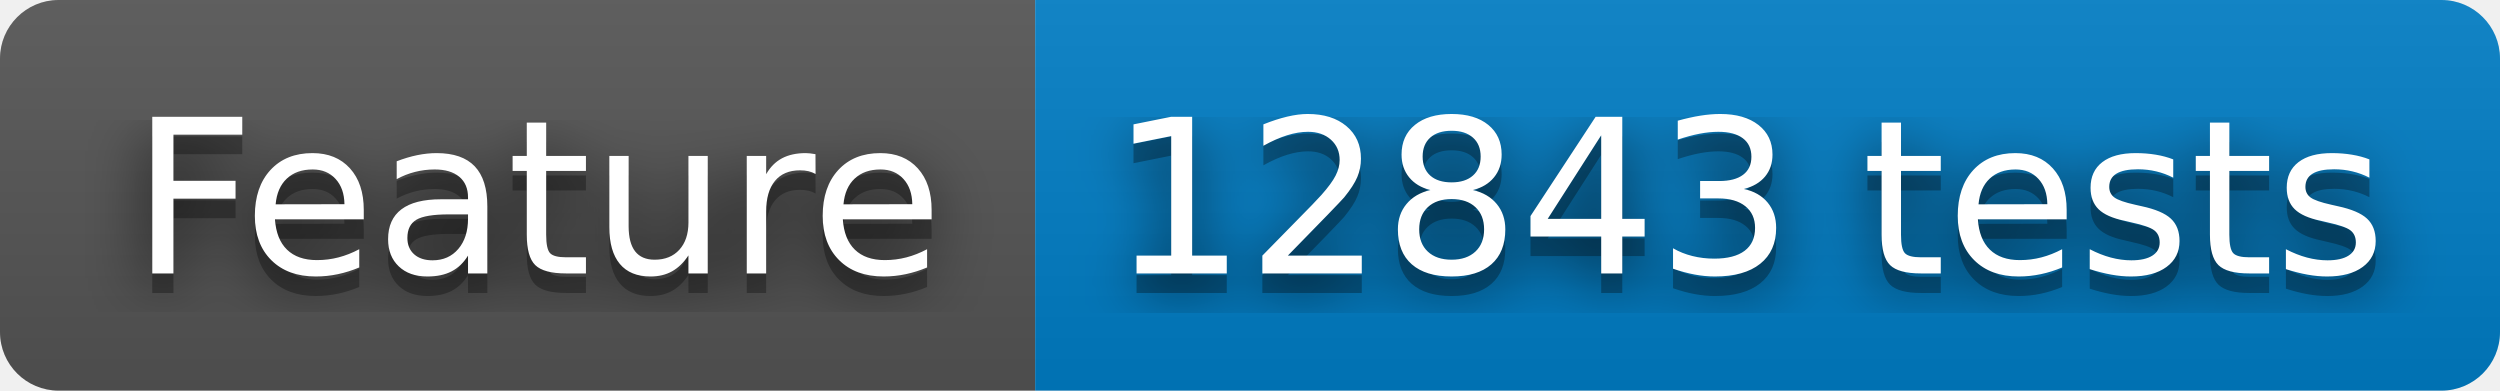
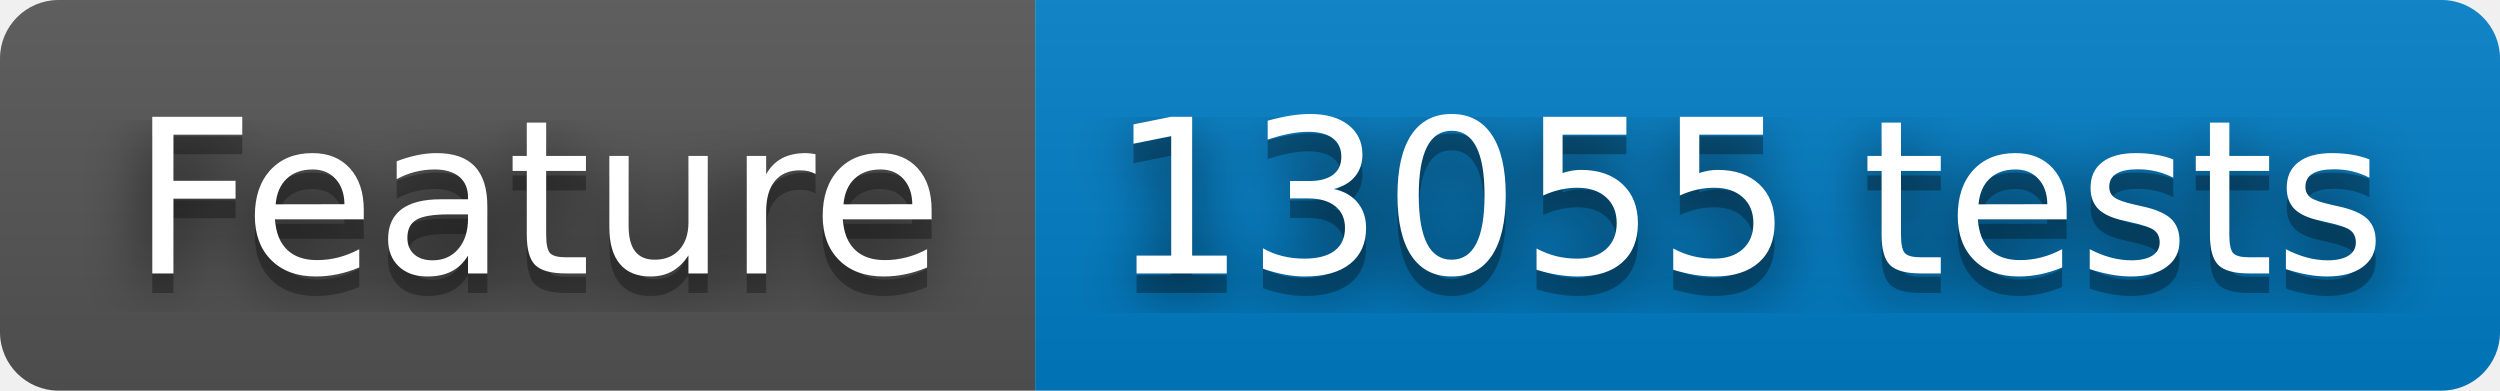
- <svg xmlns="http://www.w3.org/2000/svg" width="128" height="20" role="img" aria-label="Feature: 12843 tests">
+ <svg xmlns="http://www.w3.org/2000/svg" width="128" height="20" role="img" aria-label="Feature: 13055 tests">
  <filter id="blur">
    <feGaussianBlur stdDeviation="16" />
  </filter>
  <linearGradient id="s" x2="0" y2="100%">
    <stop offset="0" stop-color="#bbb" stop-opacity=".1" />
    <stop offset="1" stop-opacity=".1" />
  </linearGradient>
  <clipPath id="r">
    <rect width="128" height="20" rx="3" />
  </clipPath>
  <g clip-path="url(#r)">
    <rect width="53" height="20" fill="#555" />
    <rect x="53" width="75" height="20" fill="#007ec6" />
    <rect width="128" height="20" fill="url(#s)" />
  </g>
  <g fill="#fff" text-anchor="middle" font-family="Verdana,Geneva,DejaVu Sans,sans-serif" text-rendering="geometricPrecision" font-size="110">
    <g transform="scale(.1)">
      <g aria-hidden="true" fill="#010101">
        <text x="275" y="150" fill-opacity=".8" filter="url(#blur)" textLength="430">Feature</text>
        <text x="275" y="150" fill-opacity=".3" textLength="430">Feature</text>
      </g>
      <text x="275" y="140" textLength="430">Feature</text>
    </g>
    <g transform="scale(.1)">
      <g aria-hidden="true" fill="#010101">
-         <text x="895" y="150" fill-opacity=".8" filter="url(#blur)" textLength="650">12843 tests</text>
-         <text x="895" y="150" fill-opacity=".3" textLength="650">12843 tests</text>
+         <text x="895" y="150" fill-opacity=".8" filter="url(#blur)" textLength="650">13055 tests</text>
+         <text x="895" y="150" fill-opacity=".3" textLength="650">13055 tests</text>
      </g>
-       <text x="895" y="140" textLength="650">12843 tests</text>
+       <text x="895" y="140" textLength="650">13055 tests</text>
    </g>
  </g>
</svg>
